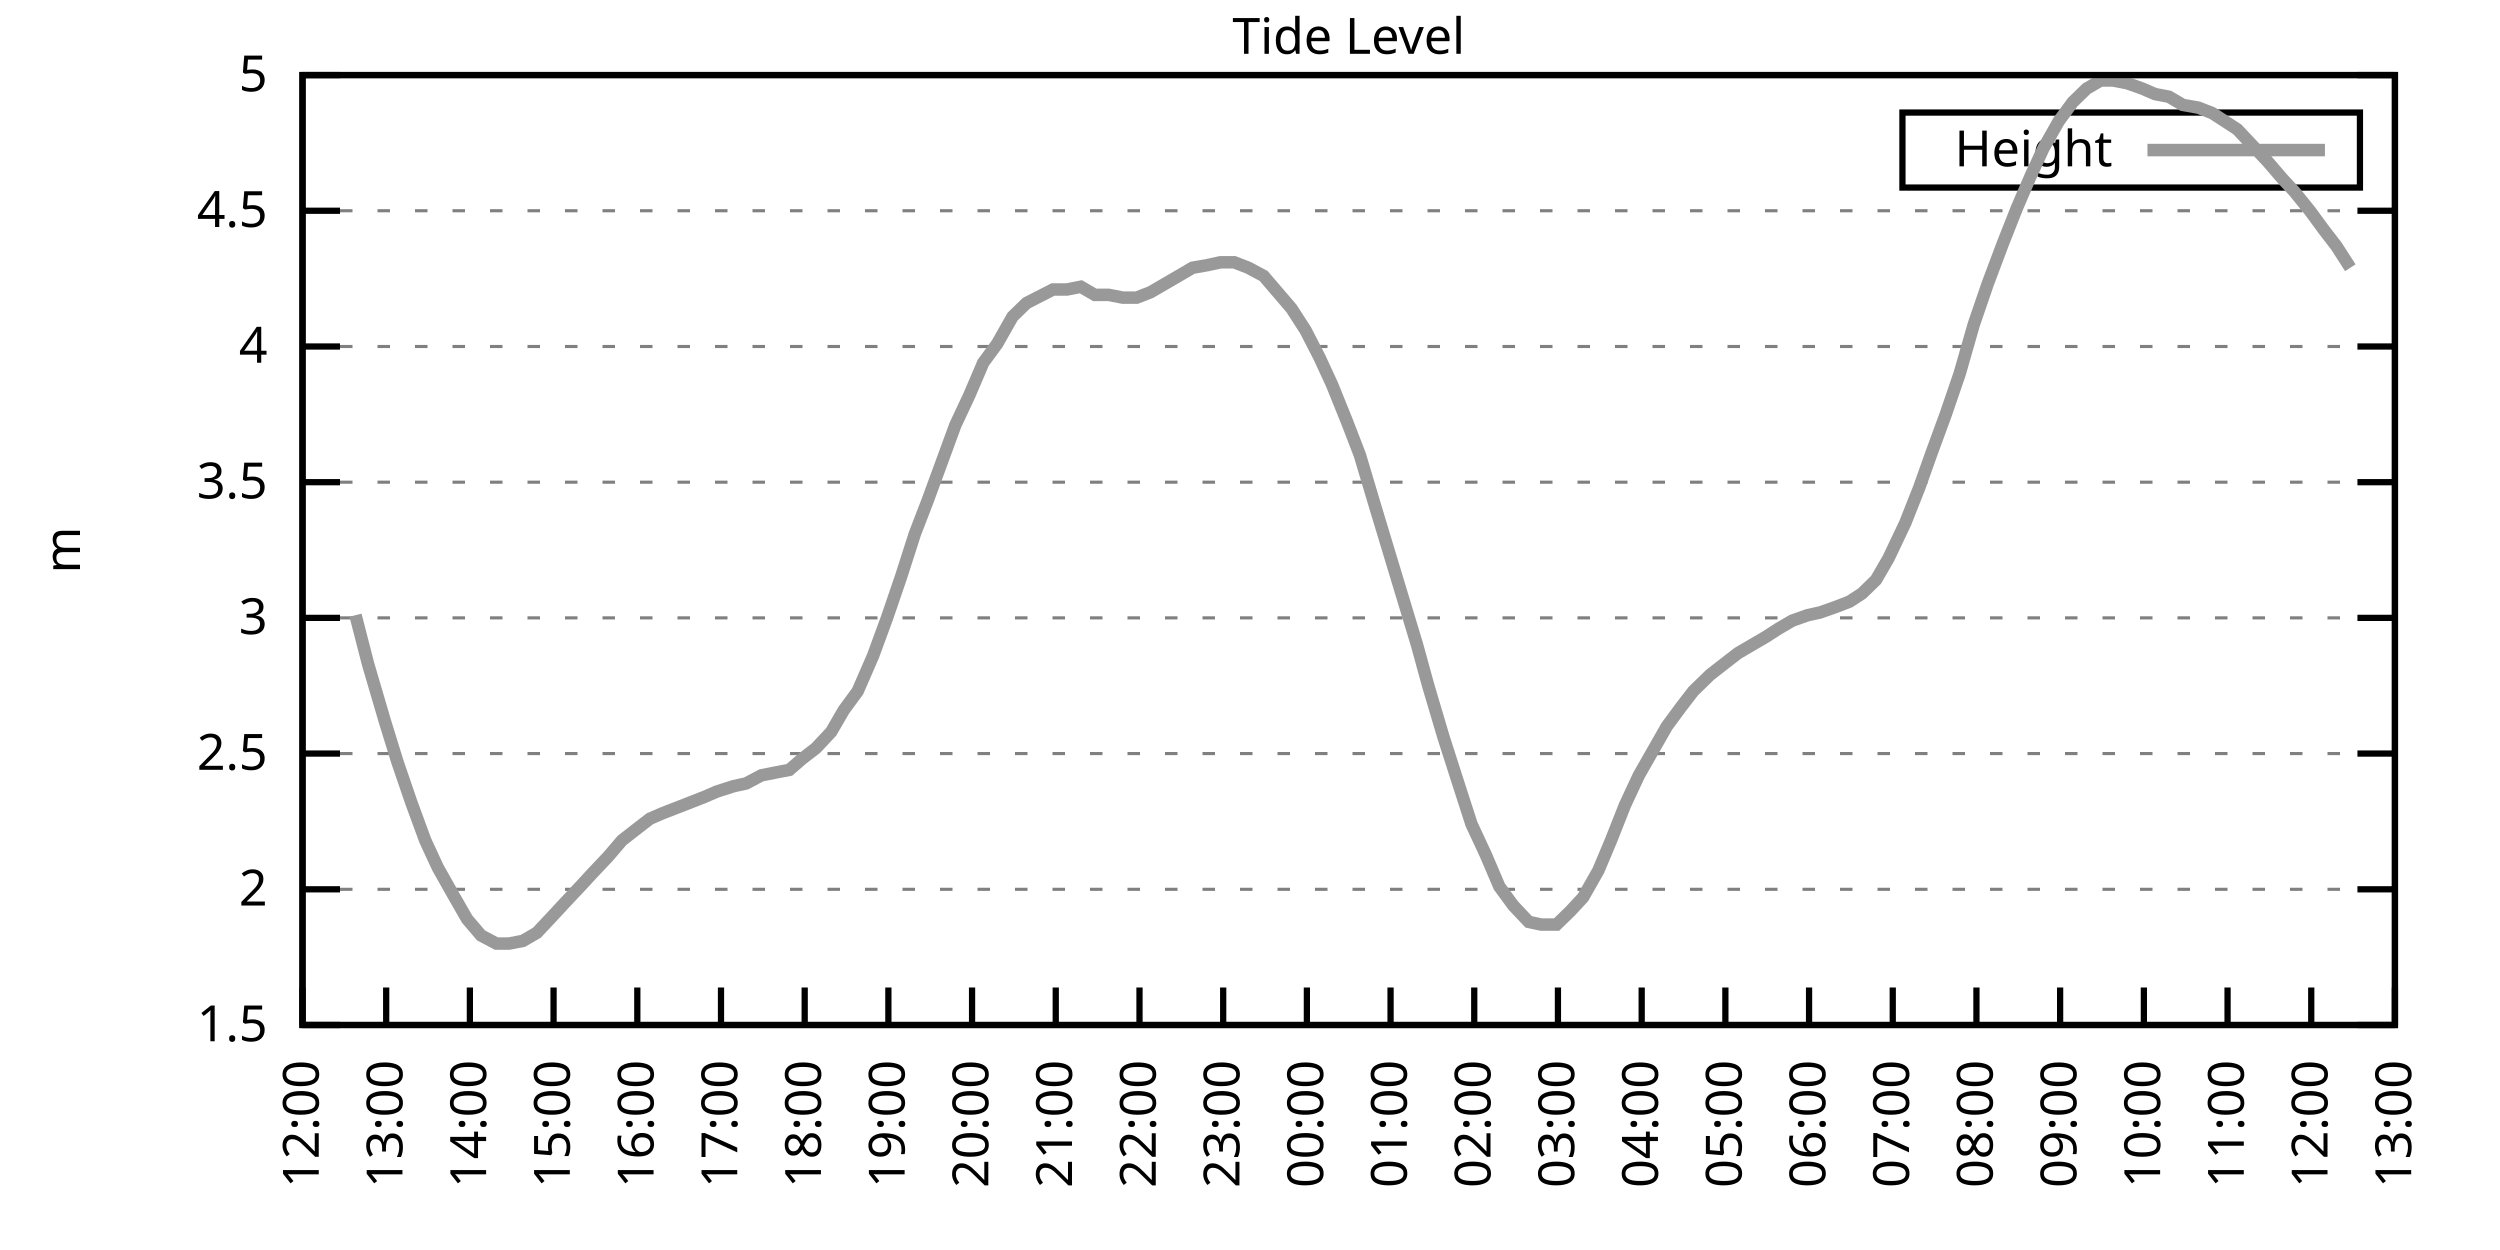
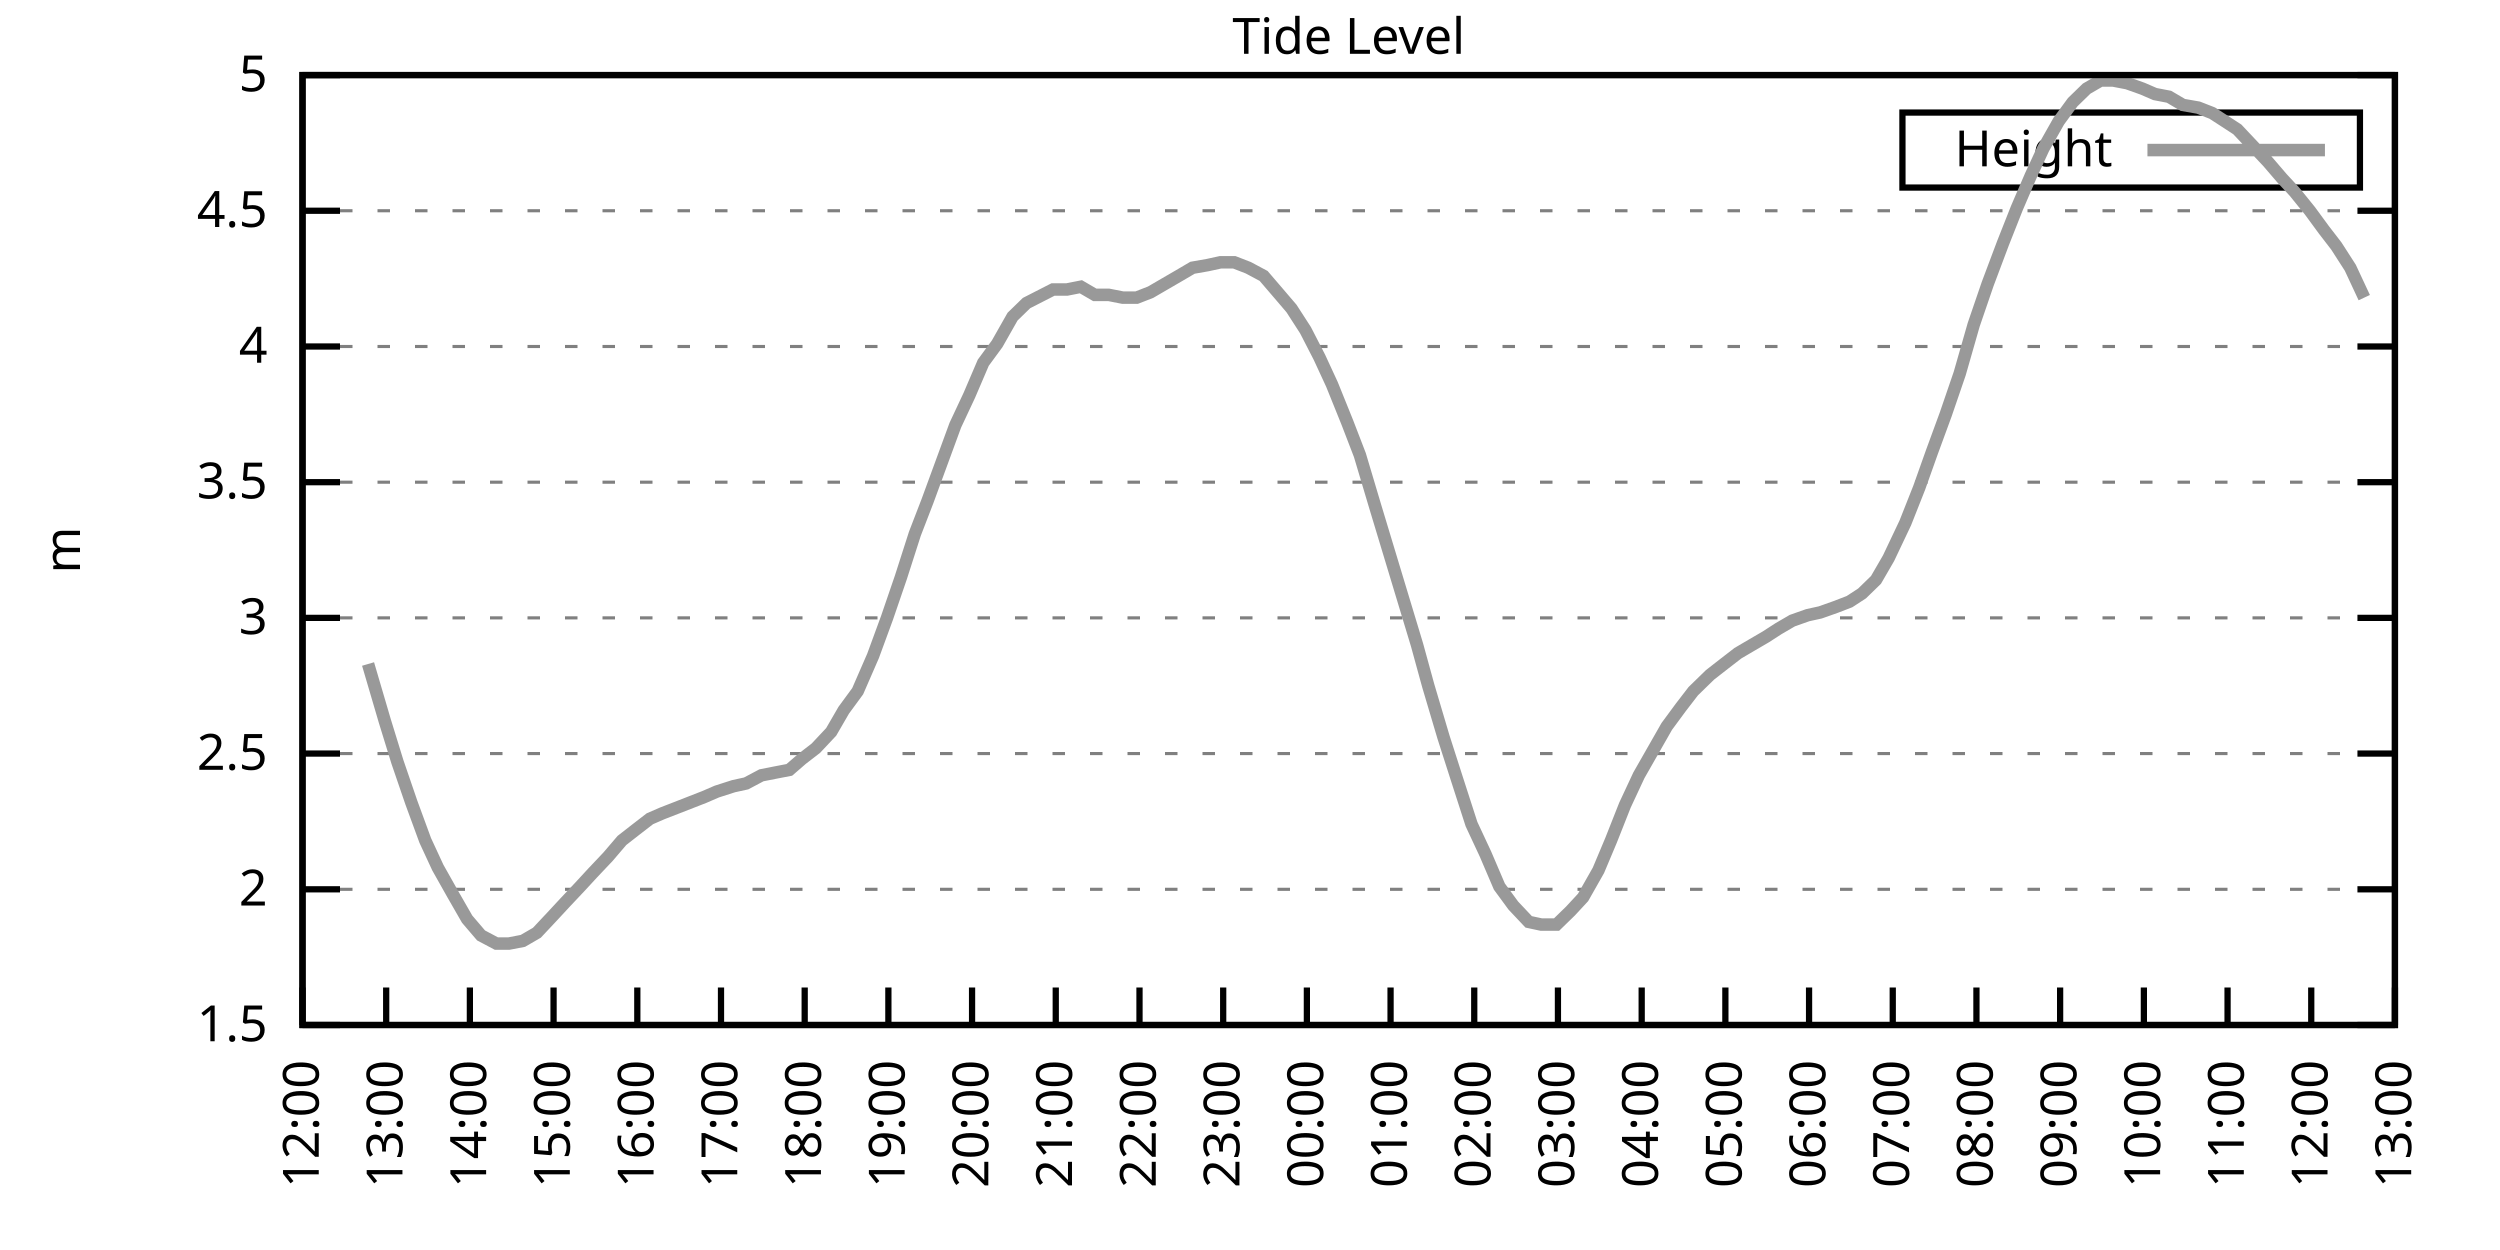
<svg xmlns="http://www.w3.org/2000/svg" xmlns:xlink="http://www.w3.org/1999/xlink" width="400" height="200" viewBox="0 0 400 200">
  <g id="gnuplot_canvas">
    <rect x="0" y="0" width="400" height="200" fill="none" />
    <defs>
      <circle id="gpDot" r="0.5" stroke-width="0.5" stroke="currentColor" />
      <path id="gpPt0" stroke-width="0.333" stroke="currentColor" d="M-1,0 h2 M0,-1 v2" />
      <path id="gpPt1" stroke-width="0.333" stroke="currentColor" d="M-1,-1 L1,1 M1,-1 L-1,1" />
      <path id="gpPt2" stroke-width="0.333" stroke="currentColor" d="M-1,0 L1,0 M0,-1 L0,1 M-1,-1 L1,1 M-1,1 L1,-1" />
      <rect id="gpPt3" stroke-width="0.333" stroke="currentColor" x="-1" y="-1" width="2" height="2" />
      <rect id="gpPt4" stroke-width="0.333" stroke="currentColor" fill="currentColor" x="-1" y="-1" width="2" height="2" />
      <circle id="gpPt5" stroke-width="0.333" stroke="currentColor" cx="0" cy="0" r="1" />
      <use xlink:href="#gpPt5" id="gpPt6" fill="currentColor" stroke="none" />
      <path id="gpPt7" stroke-width="0.333" stroke="currentColor" d="M0,-1.33 L-1.33,0.67 L1.33,0.67 z" />
      <use xlink:href="#gpPt7" id="gpPt8" fill="currentColor" stroke="none" />
      <use xlink:href="#gpPt7" id="gpPt9" stroke="currentColor" transform="rotate(180)" />
      <use xlink:href="#gpPt9" id="gpPt10" fill="currentColor" stroke="none" />
      <use xlink:href="#gpPt3" id="gpPt11" stroke="currentColor" transform="rotate(45)" />
      <use xlink:href="#gpPt11" id="gpPt12" fill="currentColor" stroke="none" />
      <path id="gpPt13" stroke-width="0.333" stroke="currentColor" d="M0,1.330 L1.265,0.411 L0.782,-1.067 L-0.782,-1.076 L-1.265,0.411 z" />
      <use xlink:href="#gpPt13" id="gpPt14" fill="currentColor" stroke="none" />
      <filter id="textbox" filterUnits="objectBoundingBox" x="0" y="0" height="1" width="1">
        <feFlood flood-color="white" flood-opacity="1" result="bgnd" />
        <feComposite in="SourceGraphic" in2="bgnd" operator="atop" />
      </filter>
      <filter id="greybox" filterUnits="objectBoundingBox" x="0" y="0" height="1" width="1">
        <feFlood flood-color="lightgrey" flood-opacity="1" result="grey" />
        <feComposite in="SourceGraphic" in2="grey" operator="atop" />
      </filter>
    </defs>
    <g fill="none" color="white" stroke="currentColor" stroke-width="1.00" stroke-linecap="butt" stroke-linejoin="miter">
</g>
    <g fill="none" color="black" stroke="currentColor" stroke-width="1.00" stroke-linecap="butt" stroke-linejoin="miter">
      <g stroke="none" shape-rendering="crispEdges">
        <polygon fill="rgb(255, 255, 255)" points="48.40,164.00 383.18,164.00 383.18,12.02 48.40,12.02 " />
      </g>
    </g>
    <g fill="none" color="black" stroke="currentColor" stroke-width="1.00" stroke-linecap="butt" stroke-linejoin="miter">
</g>
    <g fill="none" color="black" stroke="black" stroke-width="0.50" stroke-linecap="butt" stroke-linejoin="miter">
</g>
    <g fill="none" color="gray" stroke="currentColor" stroke-width="0.50" stroke-linecap="butt" stroke-linejoin="miter">
      <path stroke="gray" stroke-dasharray="2,4" class="gridline" d="M48.40,164.00 L383.19,164.00  " />
    </g>
    <g fill="none" color="gray" stroke="gray" stroke-width="1.00" stroke-linecap="butt" stroke-linejoin="miter">
</g>
    <g fill="none" color="black" stroke="currentColor" stroke-width="1.00" stroke-linecap="butt" stroke-linejoin="miter">
      <path stroke="black" d="M48.40,164.00 L54.40,164.00 M383.19,164.00 L377.19,164.00  " />
      <g transform="translate(42.80,166.60)" stroke="none" fill="black" font-family="Sans" font-size="8.00" text-anchor="end">
        <text>
          <tspan font-family="Sans"> 1.5</tspan>
        </text>
      </g>
    </g>
    <g fill="none" color="black" stroke="currentColor" stroke-width="1.00" stroke-linecap="butt" stroke-linejoin="miter">
</g>
    <g fill="none" color="black" stroke="black" stroke-width="0.50" stroke-linecap="butt" stroke-linejoin="miter">
</g>
    <g fill="none" color="gray" stroke="currentColor" stroke-width="0.50" stroke-linecap="butt" stroke-linejoin="miter">
      <path stroke="gray" stroke-dasharray="2,4" class="gridline" d="M48.40,142.29 L383.19,142.29  " />
    </g>
    <g fill="none" color="gray" stroke="gray" stroke-width="1.00" stroke-linecap="butt" stroke-linejoin="miter">
</g>
    <g fill="none" color="black" stroke="currentColor" stroke-width="1.00" stroke-linecap="butt" stroke-linejoin="miter">
      <path stroke="black" d="M48.40,142.29 L54.40,142.29 M383.19,142.29 L377.19,142.29  " />
      <g transform="translate(42.80,144.89)" stroke="none" fill="black" font-family="Sans" font-size="8.00" text-anchor="end">
        <text>
          <tspan font-family="Sans"> 2</tspan>
        </text>
      </g>
    </g>
    <g fill="none" color="black" stroke="currentColor" stroke-width="1.00" stroke-linecap="butt" stroke-linejoin="miter">
</g>
    <g fill="none" color="black" stroke="black" stroke-width="0.50" stroke-linecap="butt" stroke-linejoin="miter">
</g>
    <g fill="none" color="gray" stroke="currentColor" stroke-width="0.50" stroke-linecap="butt" stroke-linejoin="miter">
      <path stroke="gray" stroke-dasharray="2,4" class="gridline" d="M48.40,120.57 L383.19,120.57  " />
    </g>
    <g fill="none" color="gray" stroke="gray" stroke-width="1.00" stroke-linecap="butt" stroke-linejoin="miter">
</g>
    <g fill="none" color="black" stroke="currentColor" stroke-width="1.00" stroke-linecap="butt" stroke-linejoin="miter">
      <path stroke="black" d="M48.40,120.57 L54.40,120.57 M383.19,120.57 L377.19,120.57  " />
      <g transform="translate(42.80,123.17)" stroke="none" fill="black" font-family="Sans" font-size="8.00" text-anchor="end">
        <text>
          <tspan font-family="Sans"> 2.5</tspan>
        </text>
      </g>
    </g>
    <g fill="none" color="black" stroke="currentColor" stroke-width="1.00" stroke-linecap="butt" stroke-linejoin="miter">
</g>
    <g fill="none" color="black" stroke="black" stroke-width="0.50" stroke-linecap="butt" stroke-linejoin="miter">
</g>
    <g fill="none" color="gray" stroke="currentColor" stroke-width="0.50" stroke-linecap="butt" stroke-linejoin="miter">
      <path stroke="gray" stroke-dasharray="2,4" class="gridline" d="M48.40,98.86 L383.19,98.86  " />
    </g>
    <g fill="none" color="gray" stroke="gray" stroke-width="1.00" stroke-linecap="butt" stroke-linejoin="miter">
</g>
    <g fill="none" color="black" stroke="currentColor" stroke-width="1.00" stroke-linecap="butt" stroke-linejoin="miter">
      <path stroke="black" d="M48.40,98.86 L54.40,98.86 M383.19,98.86 L377.19,98.86  " />
      <g transform="translate(42.80,101.46)" stroke="none" fill="black" font-family="Sans" font-size="8.00" text-anchor="end">
        <text>
          <tspan font-family="Sans"> 3</tspan>
        </text>
      </g>
    </g>
    <g fill="none" color="black" stroke="currentColor" stroke-width="1.00" stroke-linecap="butt" stroke-linejoin="miter">
</g>
    <g fill="none" color="black" stroke="black" stroke-width="0.50" stroke-linecap="butt" stroke-linejoin="miter">
</g>
    <g fill="none" color="gray" stroke="currentColor" stroke-width="0.50" stroke-linecap="butt" stroke-linejoin="miter">
      <path stroke="gray" stroke-dasharray="2,4" class="gridline" d="M48.40,77.15 L383.19,77.15  " />
    </g>
    <g fill="none" color="gray" stroke="gray" stroke-width="1.00" stroke-linecap="butt" stroke-linejoin="miter">
</g>
    <g fill="none" color="black" stroke="currentColor" stroke-width="1.00" stroke-linecap="butt" stroke-linejoin="miter">
      <path stroke="black" d="M48.40,77.15 L54.40,77.15 M383.19,77.15 L377.19,77.15  " />
      <g transform="translate(42.80,79.75)" stroke="none" fill="black" font-family="Sans" font-size="8.00" text-anchor="end">
        <text>
          <tspan font-family="Sans"> 3.5</tspan>
        </text>
      </g>
    </g>
    <g fill="none" color="black" stroke="currentColor" stroke-width="1.00" stroke-linecap="butt" stroke-linejoin="miter">
</g>
    <g fill="none" color="black" stroke="black" stroke-width="0.50" stroke-linecap="butt" stroke-linejoin="miter">
</g>
    <g fill="none" color="gray" stroke="currentColor" stroke-width="0.50" stroke-linecap="butt" stroke-linejoin="miter">
      <path stroke="gray" stroke-dasharray="2,4" class="gridline" d="M48.40,55.44 L383.19,55.44  " />
    </g>
    <g fill="none" color="gray" stroke="gray" stroke-width="1.00" stroke-linecap="butt" stroke-linejoin="miter">
</g>
    <g fill="none" color="black" stroke="currentColor" stroke-width="1.00" stroke-linecap="butt" stroke-linejoin="miter">
      <path stroke="black" d="M48.40,55.44 L54.40,55.44 M383.19,55.44 L377.19,55.44  " />
      <g transform="translate(42.80,58.04)" stroke="none" fill="black" font-family="Sans" font-size="8.00" text-anchor="end">
        <text>
          <tspan font-family="Sans"> 4</tspan>
        </text>
      </g>
    </g>
    <g fill="none" color="black" stroke="currentColor" stroke-width="1.00" stroke-linecap="butt" stroke-linejoin="miter">
</g>
    <g fill="none" color="black" stroke="black" stroke-width="0.50" stroke-linecap="butt" stroke-linejoin="miter">
</g>
    <g fill="none" color="gray" stroke="currentColor" stroke-width="0.50" stroke-linecap="butt" stroke-linejoin="miter">
      <path stroke="gray" stroke-dasharray="2,4" class="gridline" d="M48.40,33.72 L383.19,33.72  " />
    </g>
    <g fill="none" color="gray" stroke="gray" stroke-width="1.00" stroke-linecap="butt" stroke-linejoin="miter">
</g>
    <g fill="none" color="black" stroke="currentColor" stroke-width="1.00" stroke-linecap="butt" stroke-linejoin="miter">
      <path stroke="black" d="M48.40,33.72 L54.40,33.72 M383.19,33.72 L377.19,33.72  " />
      <g transform="translate(42.80,36.32)" stroke="none" fill="black" font-family="Sans" font-size="8.00" text-anchor="end">
        <text>
          <tspan font-family="Sans"> 4.5</tspan>
        </text>
      </g>
    </g>
    <g fill="none" color="black" stroke="currentColor" stroke-width="1.00" stroke-linecap="butt" stroke-linejoin="miter">
</g>
    <g fill="none" color="black" stroke="black" stroke-width="0.50" stroke-linecap="butt" stroke-linejoin="miter">
</g>
    <g fill="none" color="gray" stroke="currentColor" stroke-width="0.50" stroke-linecap="butt" stroke-linejoin="miter">
      <path stroke="gray" stroke-dasharray="2,4" class="gridline" d="M48.40,12.01 L383.19,12.01  " />
    </g>
    <g fill="none" color="gray" stroke="gray" stroke-width="1.00" stroke-linecap="butt" stroke-linejoin="miter">
</g>
    <g fill="none" color="black" stroke="currentColor" stroke-width="1.00" stroke-linecap="butt" stroke-linejoin="miter">
      <path stroke="black" d="M48.40,12.01 L54.40,12.01 M383.19,12.01 L377.19,12.01  " />
      <g transform="translate(42.80,14.61)" stroke="none" fill="black" font-family="Sans" font-size="8.00" text-anchor="end">
        <text>
          <tspan font-family="Sans"> 5</tspan>
        </text>
      </g>
    </g>
    <g fill="none" color="black" stroke="currentColor" stroke-width="1.00" stroke-linecap="butt" stroke-linejoin="miter">
      <path stroke="black" d="M48.40,164.00 L48.40,158.00  " />
      <g transform="translate(51.00,169.60) rotate(270.00)" stroke="none" fill="black" font-family="Sans" font-size="8.00" text-anchor="end">
        <text>
          <tspan font-family="Sans">12:00</tspan>
        </text>
      </g>
    </g>
    <g fill="none" color="black" stroke="currentColor" stroke-width="1.00" stroke-linecap="butt" stroke-linejoin="miter">
      <path stroke="black" d="M61.79,164.00 L61.79,158.00  " />
      <g transform="translate(64.39,169.60) rotate(270.00)" stroke="none" fill="black" font-family="Sans" font-size="8.00" text-anchor="end">
        <text>
          <tspan font-family="Sans">13:00</tspan>
        </text>
      </g>
    </g>
    <g fill="none" color="black" stroke="currentColor" stroke-width="1.00" stroke-linecap="butt" stroke-linejoin="miter">
      <path stroke="black" d="M75.18,164.00 L75.18,158.00  " />
      <g transform="translate(77.78,169.60) rotate(270.00)" stroke="none" fill="black" font-family="Sans" font-size="8.00" text-anchor="end">
        <text>
          <tspan font-family="Sans">14:00</tspan>
        </text>
      </g>
    </g>
    <g fill="none" color="black" stroke="currentColor" stroke-width="1.00" stroke-linecap="butt" stroke-linejoin="miter">
      <path stroke="black" d="M88.57,164.00 L88.57,158.00  " />
      <g transform="translate(91.17,169.60) rotate(270.00)" stroke="none" fill="black" font-family="Sans" font-size="8.00" text-anchor="end">
        <text>
          <tspan font-family="Sans">15:00</tspan>
        </text>
      </g>
    </g>
    <g fill="none" color="black" stroke="currentColor" stroke-width="1.00" stroke-linecap="butt" stroke-linejoin="miter">
      <path stroke="black" d="M101.97,164.00 L101.97,158.00  " />
      <g transform="translate(104.57,169.60) rotate(270.00)" stroke="none" fill="black" font-family="Sans" font-size="8.00" text-anchor="end">
        <text>
          <tspan font-family="Sans">16:00</tspan>
        </text>
      </g>
    </g>
    <g fill="none" color="black" stroke="currentColor" stroke-width="1.00" stroke-linecap="butt" stroke-linejoin="miter">
      <path stroke="black" d="M115.36,164.00 L115.36,158.00  " />
      <g transform="translate(117.96,169.60) rotate(270.00)" stroke="none" fill="black" font-family="Sans" font-size="8.00" text-anchor="end">
        <text>
          <tspan font-family="Sans">17:00</tspan>
        </text>
      </g>
    </g>
    <g fill="none" color="black" stroke="currentColor" stroke-width="1.00" stroke-linecap="butt" stroke-linejoin="miter">
      <path stroke="black" d="M128.75,164.00 L128.75,158.00  " />
      <g transform="translate(131.35,169.60) rotate(270.00)" stroke="none" fill="black" font-family="Sans" font-size="8.00" text-anchor="end">
        <text>
          <tspan font-family="Sans">18:00</tspan>
        </text>
      </g>
    </g>
    <g fill="none" color="black" stroke="currentColor" stroke-width="1.00" stroke-linecap="butt" stroke-linejoin="miter">
      <path stroke="black" d="M142.14,164.00 L142.14,158.00  " />
      <g transform="translate(144.74,169.60) rotate(270.00)" stroke="none" fill="black" font-family="Sans" font-size="8.00" text-anchor="end">
        <text>
          <tspan font-family="Sans">19:00</tspan>
        </text>
      </g>
    </g>
    <g fill="none" color="black" stroke="currentColor" stroke-width="1.00" stroke-linecap="butt" stroke-linejoin="miter">
      <path stroke="black" d="M155.53,164.00 L155.53,158.00  " />
      <g transform="translate(158.13,169.60) rotate(270.00)" stroke="none" fill="black" font-family="Sans" font-size="8.00" text-anchor="end">
        <text>
          <tspan font-family="Sans">20:00</tspan>
        </text>
      </g>
    </g>
    <g fill="none" color="black" stroke="currentColor" stroke-width="1.00" stroke-linecap="butt" stroke-linejoin="miter">
      <path stroke="black" d="M168.92,164.00 L168.92,158.00  " />
      <g transform="translate(171.52,169.60) rotate(270.00)" stroke="none" fill="black" font-family="Sans" font-size="8.00" text-anchor="end">
        <text>
          <tspan font-family="Sans">21:00</tspan>
        </text>
      </g>
    </g>
    <g fill="none" color="black" stroke="currentColor" stroke-width="1.00" stroke-linecap="butt" stroke-linejoin="miter">
      <path stroke="black" d="M182.32,164.00 L182.32,158.00  " />
      <g transform="translate(184.92,169.60) rotate(270.00)" stroke="none" fill="black" font-family="Sans" font-size="8.00" text-anchor="end">
        <text>
          <tspan font-family="Sans">22:00</tspan>
        </text>
      </g>
    </g>
    <g fill="none" color="black" stroke="currentColor" stroke-width="1.00" stroke-linecap="butt" stroke-linejoin="miter">
      <path stroke="black" d="M195.71,164.00 L195.71,158.00  " />
      <g transform="translate(198.31,169.60) rotate(270.00)" stroke="none" fill="black" font-family="Sans" font-size="8.00" text-anchor="end">
        <text>
          <tspan font-family="Sans">23:00</tspan>
        </text>
      </g>
    </g>
    <g fill="none" color="black" stroke="currentColor" stroke-width="1.00" stroke-linecap="butt" stroke-linejoin="miter">
      <path stroke="black" d="M209.10,164.00 L209.10,158.00  " />
      <g transform="translate(211.70,169.60) rotate(270.00)" stroke="none" fill="black" font-family="Sans" font-size="8.00" text-anchor="end">
        <text>
          <tspan font-family="Sans">00:00</tspan>
        </text>
      </g>
    </g>
    <g fill="none" color="black" stroke="currentColor" stroke-width="1.00" stroke-linecap="butt" stroke-linejoin="miter">
      <path stroke="black" d="M222.49,164.00 L222.49,158.00  " />
      <g transform="translate(225.09,169.60) rotate(270.00)" stroke="none" fill="black" font-family="Sans" font-size="8.00" text-anchor="end">
        <text>
          <tspan font-family="Sans">01:00</tspan>
        </text>
      </g>
    </g>
    <g fill="none" color="black" stroke="currentColor" stroke-width="1.00" stroke-linecap="butt" stroke-linejoin="miter">
      <path stroke="black" d="M235.88,164.00 L235.88,158.00  " />
      <g transform="translate(238.48,169.60) rotate(270.00)" stroke="none" fill="black" font-family="Sans" font-size="8.00" text-anchor="end">
        <text>
          <tspan font-family="Sans">02:00</tspan>
        </text>
      </g>
    </g>
    <g fill="none" color="black" stroke="currentColor" stroke-width="1.00" stroke-linecap="butt" stroke-linejoin="miter">
      <path stroke="black" d="M249.27,164.00 L249.27,158.00  " />
      <g transform="translate(251.87,169.60) rotate(270.00)" stroke="none" fill="black" font-family="Sans" font-size="8.00" text-anchor="end">
        <text>
          <tspan font-family="Sans">03:00</tspan>
        </text>
      </g>
    </g>
    <g fill="none" color="black" stroke="currentColor" stroke-width="1.00" stroke-linecap="butt" stroke-linejoin="miter">
      <path stroke="black" d="M262.67,164.00 L262.67,158.00  " />
      <g transform="translate(265.27,169.60) rotate(270.00)" stroke="none" fill="black" font-family="Sans" font-size="8.00" text-anchor="end">
        <text>
          <tspan font-family="Sans">04:00</tspan>
        </text>
      </g>
    </g>
    <g fill="none" color="black" stroke="currentColor" stroke-width="1.00" stroke-linecap="butt" stroke-linejoin="miter">
      <path stroke="black" d="M276.06,164.00 L276.06,158.00  " />
      <g transform="translate(278.66,169.60) rotate(270.00)" stroke="none" fill="black" font-family="Sans" font-size="8.00" text-anchor="end">
        <text>
          <tspan font-family="Sans">05:00</tspan>
        </text>
      </g>
    </g>
    <g fill="none" color="black" stroke="currentColor" stroke-width="1.00" stroke-linecap="butt" stroke-linejoin="miter">
      <path stroke="black" d="M289.45,164.00 L289.45,158.00  " />
      <g transform="translate(292.05,169.60) rotate(270.00)" stroke="none" fill="black" font-family="Sans" font-size="8.00" text-anchor="end">
        <text>
          <tspan font-family="Sans">06:00</tspan>
        </text>
      </g>
    </g>
    <g fill="none" color="black" stroke="currentColor" stroke-width="1.00" stroke-linecap="butt" stroke-linejoin="miter">
      <path stroke="black" d="M302.84,164.00 L302.84,158.00  " />
      <g transform="translate(305.44,169.60) rotate(270.00)" stroke="none" fill="black" font-family="Sans" font-size="8.00" text-anchor="end">
        <text>
          <tspan font-family="Sans">07:00</tspan>
        </text>
      </g>
    </g>
    <g fill="none" color="black" stroke="currentColor" stroke-width="1.00" stroke-linecap="butt" stroke-linejoin="miter">
      <path stroke="black" d="M316.23,164.00 L316.23,158.00  " />
      <g transform="translate(318.83,169.60) rotate(270.00)" stroke="none" fill="black" font-family="Sans" font-size="8.00" text-anchor="end">
        <text>
          <tspan font-family="Sans">08:00</tspan>
        </text>
      </g>
    </g>
    <g fill="none" color="black" stroke="currentColor" stroke-width="1.00" stroke-linecap="butt" stroke-linejoin="miter">
      <path stroke="black" d="M329.62,164.00 L329.62,158.00  " />
      <g transform="translate(332.22,169.60) rotate(270.00)" stroke="none" fill="black" font-family="Sans" font-size="8.00" text-anchor="end">
        <text>
          <tspan font-family="Sans">09:00</tspan>
        </text>
      </g>
    </g>
    <g fill="none" color="black" stroke="currentColor" stroke-width="1.00" stroke-linecap="butt" stroke-linejoin="miter">
      <path stroke="black" d="M343.02,164.00 L343.02,158.00  " />
      <g transform="translate(345.62,169.60) rotate(270.00)" stroke="none" fill="black" font-family="Sans" font-size="8.00" text-anchor="end">
        <text>
          <tspan font-family="Sans">10:00</tspan>
        </text>
      </g>
    </g>
    <g fill="none" color="black" stroke="currentColor" stroke-width="1.00" stroke-linecap="butt" stroke-linejoin="miter">
      <path stroke="black" d="M356.41,164.00 L356.41,158.00  " />
      <g transform="translate(359.01,169.60) rotate(270.00)" stroke="none" fill="black" font-family="Sans" font-size="8.00" text-anchor="end">
        <text>
          <tspan font-family="Sans">11:00</tspan>
        </text>
      </g>
    </g>
    <g fill="none" color="black" stroke="currentColor" stroke-width="1.00" stroke-linecap="butt" stroke-linejoin="miter">
      <path stroke="black" d="M369.80,164.00 L369.80,158.00  " />
      <g transform="translate(372.40,169.60) rotate(270.00)" stroke="none" fill="black" font-family="Sans" font-size="8.00" text-anchor="end">
        <text>
          <tspan font-family="Sans">12:00</tspan>
        </text>
      </g>
    </g>
    <g fill="none" color="black" stroke="currentColor" stroke-width="1.00" stroke-linecap="butt" stroke-linejoin="miter">
      <path stroke="black" d="M383.19,164.00 L383.19,158.00  " />
      <g transform="translate(385.79,169.60) rotate(270.00)" stroke="none" fill="black" font-family="Sans" font-size="8.00" text-anchor="end">
        <text>
          <tspan font-family="Sans">13:00</tspan>
        </text>
      </g>
    </g>
    <g fill="none" color="black" stroke="currentColor" stroke-width="1.00" stroke-linecap="butt" stroke-linejoin="miter">
</g>
    <g fill="none" color="black" stroke="currentColor" stroke-width="1.00" stroke-linecap="butt" stroke-linejoin="miter">
      <path stroke="black" d="M48.40,12.01 L48.40,164.00 L383.19,164.00 L383.19,12.01 L48.40,12.01 Z  " />
    </g>
    <g fill="none" color="black" stroke="currentColor" stroke-width="1.00" stroke-linecap="butt" stroke-linejoin="miter">
</g>
    <g fill="none" color="black" stroke="currentColor" stroke-width="1.00" stroke-linecap="butt" stroke-linejoin="miter">
      <path stroke="black" d="M304.39,30.01 L304.39,18.01 L377.59,18.01 L377.59,30.01 L304.39,30.01 Z  " />
    </g>
    <g id="Tide_level_plot_1">
      <g fill="none" color="white" stroke="black" stroke-width="2.00" stroke-linecap="butt" stroke-linejoin="miter">
</g>
      <g fill="none" color="black" stroke="currentColor" stroke-width="2.00" stroke-linecap="butt" stroke-linejoin="miter">
        <g transform="translate(337.99,26.61)" stroke="none" fill="black" font-family="Sans" font-size="8.00" text-anchor="end">
          <text>
            <tspan font-family="Sans">Height</tspan>
          </text>
        </g>
      </g>
      <g fill="none" color="black" stroke="currentColor" stroke-width="2.00" stroke-linecap="butt" stroke-linejoin="miter">
-         <path stroke="rgb(153, 153, 153)" d="M343.59,24.01 L371.99,24.01 M56.88,98.43 L58.89,106.24 L61.57,115.36 L63.58,121.88 L65.81,128.39 L68.04,134.47   L70.05,138.81 L72.50,143.16 L74.74,147.06 L76.97,149.67 L79.42,150.97 L81.43,150.97 L83.66,150.54 L85.90,149.24   L88.35,146.63 L90.36,144.46 L92.82,141.85 L94.82,139.68 L97.28,137.08 L99.51,134.47 L101.74,132.73 L103.98,131.00   L105.98,130.13 L108.22,129.26 L110.45,128.39 L112.68,127.52 L114.69,126.65 L117.37,125.79 L119.38,125.35 L121.83,124.05   L124.06,123.61 L126.29,123.18 L128.30,121.44 L130.54,119.71 L132.99,117.10 L135.00,113.63 L137.23,110.59 L139.69,104.94   L141.92,98.86 L144.15,92.35 L146.38,85.40 L148.39,80.19 L150.62,74.11 L152.85,68.03 L155.09,63.25 L157.32,58.04   L159.55,55.00 L162.01,50.66 L164.24,48.49 L168.48,46.32 L170.71,46.32 L172.94,45.88 L175.17,47.18 L177.41,47.18   L179.64,47.62 L181.87,47.62 L184.10,46.75 L186.33,45.45 L188.57,44.15 L190.80,42.84 L193.25,42.41 L195.26,41.97   L197.49,41.97 L199.73,42.84 L202.18,44.15 L204.41,46.75 L206.64,49.36 L208.88,52.83 L211.11,57.17 L213.12,61.52   L215.57,67.59 L217.58,72.81 L220.04,81.06 L222.27,88.44 L224.50,95.82 L226.73,103.20 L228.52,109.72 L230.97,117.97   L233.20,124.92 L235.44,131.86 L237.67,136.64 L239.90,141.85 L242.13,144.89 L244.59,147.50 L246.60,147.93 L249.05,147.93   L251.28,145.76 L253.29,143.59 L255.75,139.25 L257.76,134.47 L259.99,128.83 L262.22,124.05 L264.45,120.14 L266.68,116.23   L268.92,113.19 L270.92,110.59 L273.60,107.98 L275.83,106.24 L278.07,104.51 L280.30,103.20 L282.53,101.90 L284.54,100.60   L286.77,99.30 L289.23,98.43 L291.23,97.99 L293.69,97.12 L295.92,96.26 L297.93,94.95 L300.16,92.78 L302.17,89.31   L304.85,83.66 L307.08,78.02 L309.09,72.37 L311.32,66.29 L313.55,59.78 L315.79,51.96 L318.02,45.45 L320.47,38.93   L322.70,33.29 L324.94,28.08 L326.95,23.73 L329.40,19.39 L331.63,16.35 L333.86,14.18 L336.10,12.88 L338.10,12.88   L340.34,13.31 L342.79,14.18 L344.80,15.05 L347.03,15.48 L349.26,16.79 L351.72,17.22 L353.95,18.09 L355.96,19.39   L357.97,20.70 L360.42,23.30 L362.88,25.91 L365.11,28.51 L367.12,30.68 L369.58,33.72 L371.81,36.76 L373.82,39.37   L376.05,42.84  " />
+         <path stroke="rgb(153, 153, 153)" d="M343.59,24.01 L371.99,24.01 M58.89,106.24 L61.57,115.36 L63.58,121.88 L65.81,128.39 L68.04,134.47 L70.05,138.81   L72.50,143.16 L74.74,147.06 L76.97,149.67 L79.42,150.97 L81.43,150.97 L83.66,150.54 L85.90,149.24 L88.35,146.63   L90.36,144.46 L92.82,141.85 L94.82,139.68 L97.28,137.08 L99.51,134.47 L101.74,132.73 L103.98,131.00 L105.98,130.13   L108.22,129.26 L110.45,128.39 L112.68,127.52 L114.69,126.65 L117.37,125.79 L119.38,125.35 L121.83,124.05 L124.06,123.61   L126.29,123.18 L128.30,121.44 L130.54,119.71 L132.99,117.10 L135.00,113.63 L137.23,110.59 L139.69,104.94 L141.92,98.86   L144.15,92.35 L146.38,85.40 L148.39,80.19 L150.62,74.11 L152.85,68.03 L155.09,63.25 L157.32,58.04 L159.55,55.00   L162.01,50.66 L164.24,48.49 L168.48,46.32 L170.71,46.32 L172.94,45.88 L175.17,47.18 L177.41,47.18 L179.64,47.62   L181.87,47.62 L184.10,46.75 L186.33,45.45 L188.57,44.15 L190.80,42.84 L193.25,42.41 L195.26,41.97 L197.49,41.97   L199.73,42.84 L202.18,44.15 L204.41,46.75 L206.64,49.36 L208.88,52.83 L211.11,57.17 L213.12,61.52 L215.57,67.59   L217.58,72.81 L220.04,81.06 L222.27,88.44 L224.50,95.82 L226.73,103.20 L228.52,109.72 L230.97,117.97 L233.20,124.92   L235.44,131.86 L237.67,136.64 L239.90,141.85 L242.13,144.89 L244.59,147.50 L246.60,147.93 L249.05,147.93 L251.28,145.76   L253.29,143.59 L255.75,139.25 L257.76,134.47 L259.99,128.83 L262.22,124.05 L264.45,120.14 L266.68,116.23 L268.92,113.19   L270.92,110.59 L273.60,107.98 L275.83,106.24 L278.07,104.51 L280.30,103.20 L282.53,101.90 L284.54,100.60 L286.77,99.30   L289.23,98.43 L291.23,97.99 L293.69,97.12 L295.92,96.26 L297.93,94.95 L300.16,92.78 L302.17,89.31 L304.85,83.66   L307.08,78.02 L309.09,72.37 L311.32,66.29 L313.55,59.78 L315.79,51.96 L318.02,45.45 L320.47,38.93 L322.70,33.29   L324.94,28.08 L326.95,23.73 L329.40,19.39 L331.63,16.35 L333.86,14.18 L336.10,12.88 L338.10,12.88 L340.34,13.31   L342.79,14.18 L344.80,15.05 L347.03,15.48 L349.26,16.79 L351.72,17.22 L353.95,18.09 L355.96,19.39 L357.97,20.70   L360.42,23.30 L362.88,25.91 L365.11,28.51 L367.12,30.68 L369.58,33.72 L371.81,36.76 L373.82,39.37 L376.05,42.84   L378.28,47.62  " />
      </g>
    </g>
    <g fill="none" color="black" stroke="currentColor" stroke-width="2.00" stroke-linecap="butt" stroke-linejoin="miter">
</g>
    <g fill="none" color="black" stroke="black" stroke-width="1.00" stroke-linecap="butt" stroke-linejoin="miter">
</g>
    <g fill="none" color="black" stroke="currentColor" stroke-width="1.00" stroke-linecap="butt" stroke-linejoin="miter">
      <path stroke="black" d="M48.40,12.01 L48.40,164.00 L383.19,164.00 L383.19,12.01 L48.40,12.01 Z  " />
      <g transform="translate(12.80,88.01) rotate(270.00)" stroke="none" fill="black" font-family="Sans" font-size="8.00" text-anchor="middle">
        <text>
          <tspan font-family="Sans">m</tspan>
        </text>
      </g>
    </g>
    <g fill="none" color="black" stroke="currentColor" stroke-width="1.00" stroke-linecap="butt" stroke-linejoin="miter">
</g>
    <g fill="none" color="black" stroke="currentColor" stroke-width="1.00" stroke-linecap="butt" stroke-linejoin="miter">
      <g transform="translate(215.79,8.61)" stroke="none" fill="black" font-family="Sans" font-size="8.00" text-anchor="middle">
        <text>
          <tspan font-family="Sans">Tide Level</tspan>
        </text>
      </g>
    </g>
    <g fill="none" color="black" stroke="currentColor" stroke-width="1.00" stroke-linecap="butt" stroke-linejoin="miter">
</g>
  </g>
</svg>
